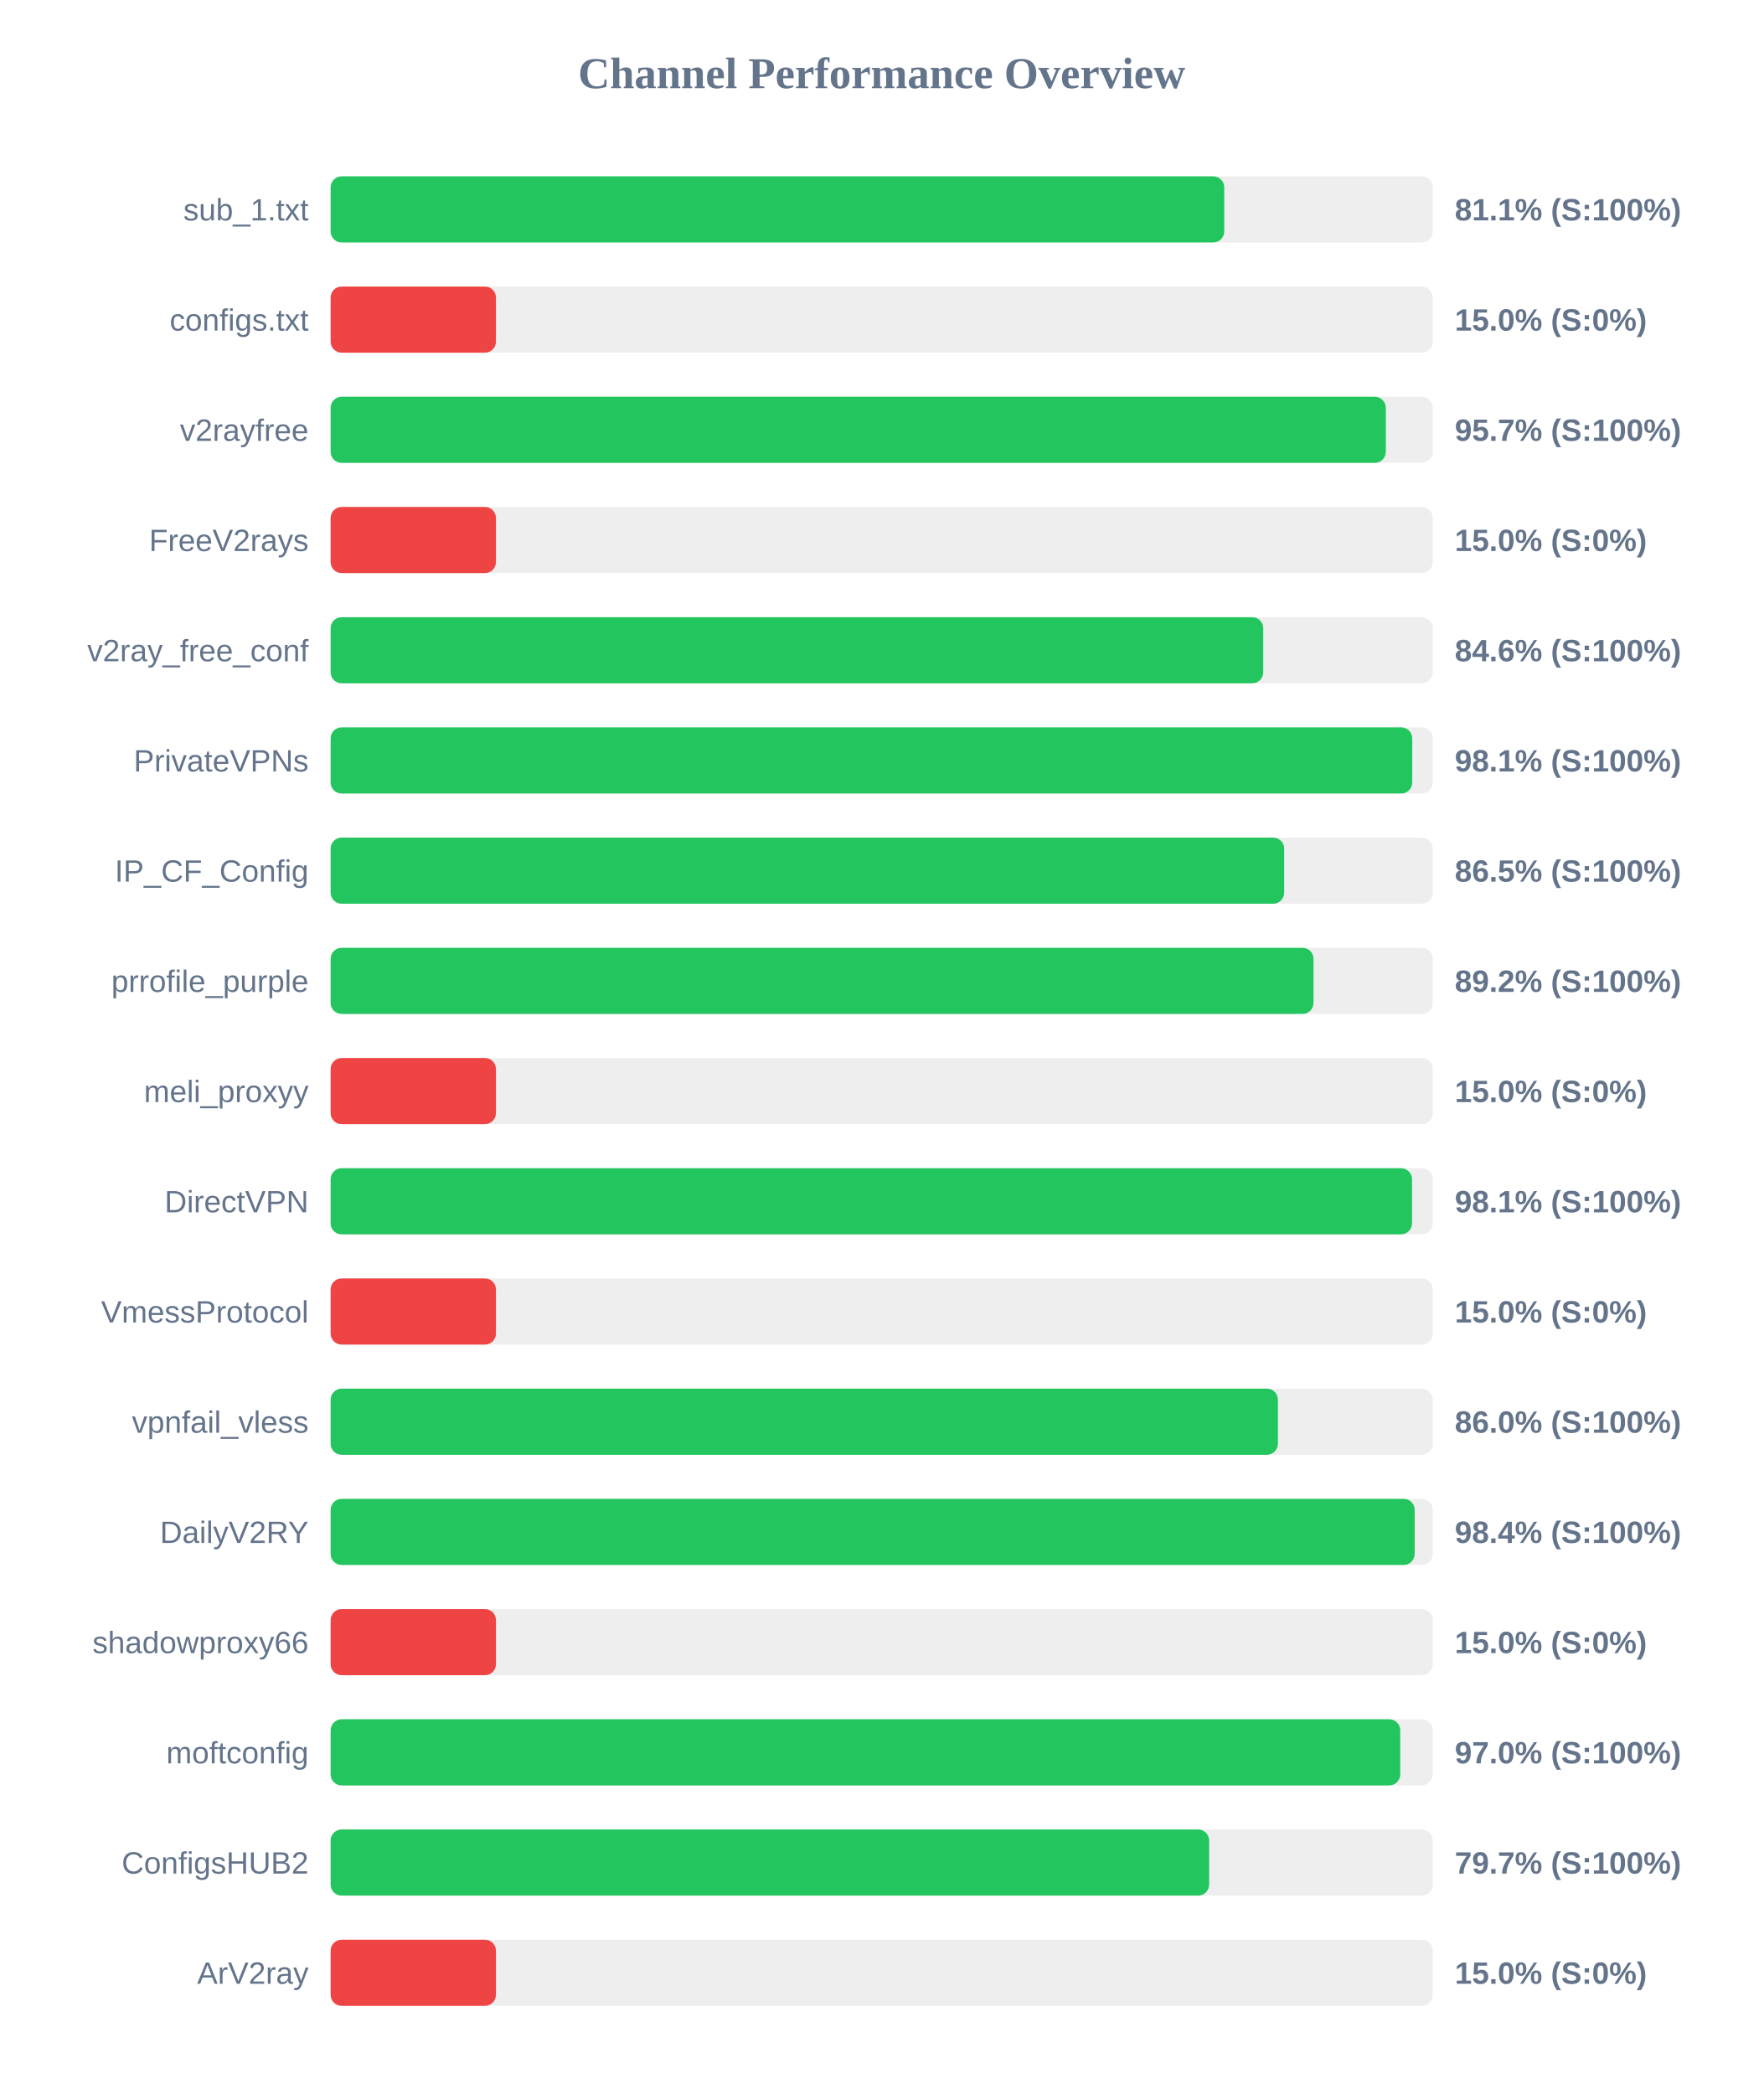
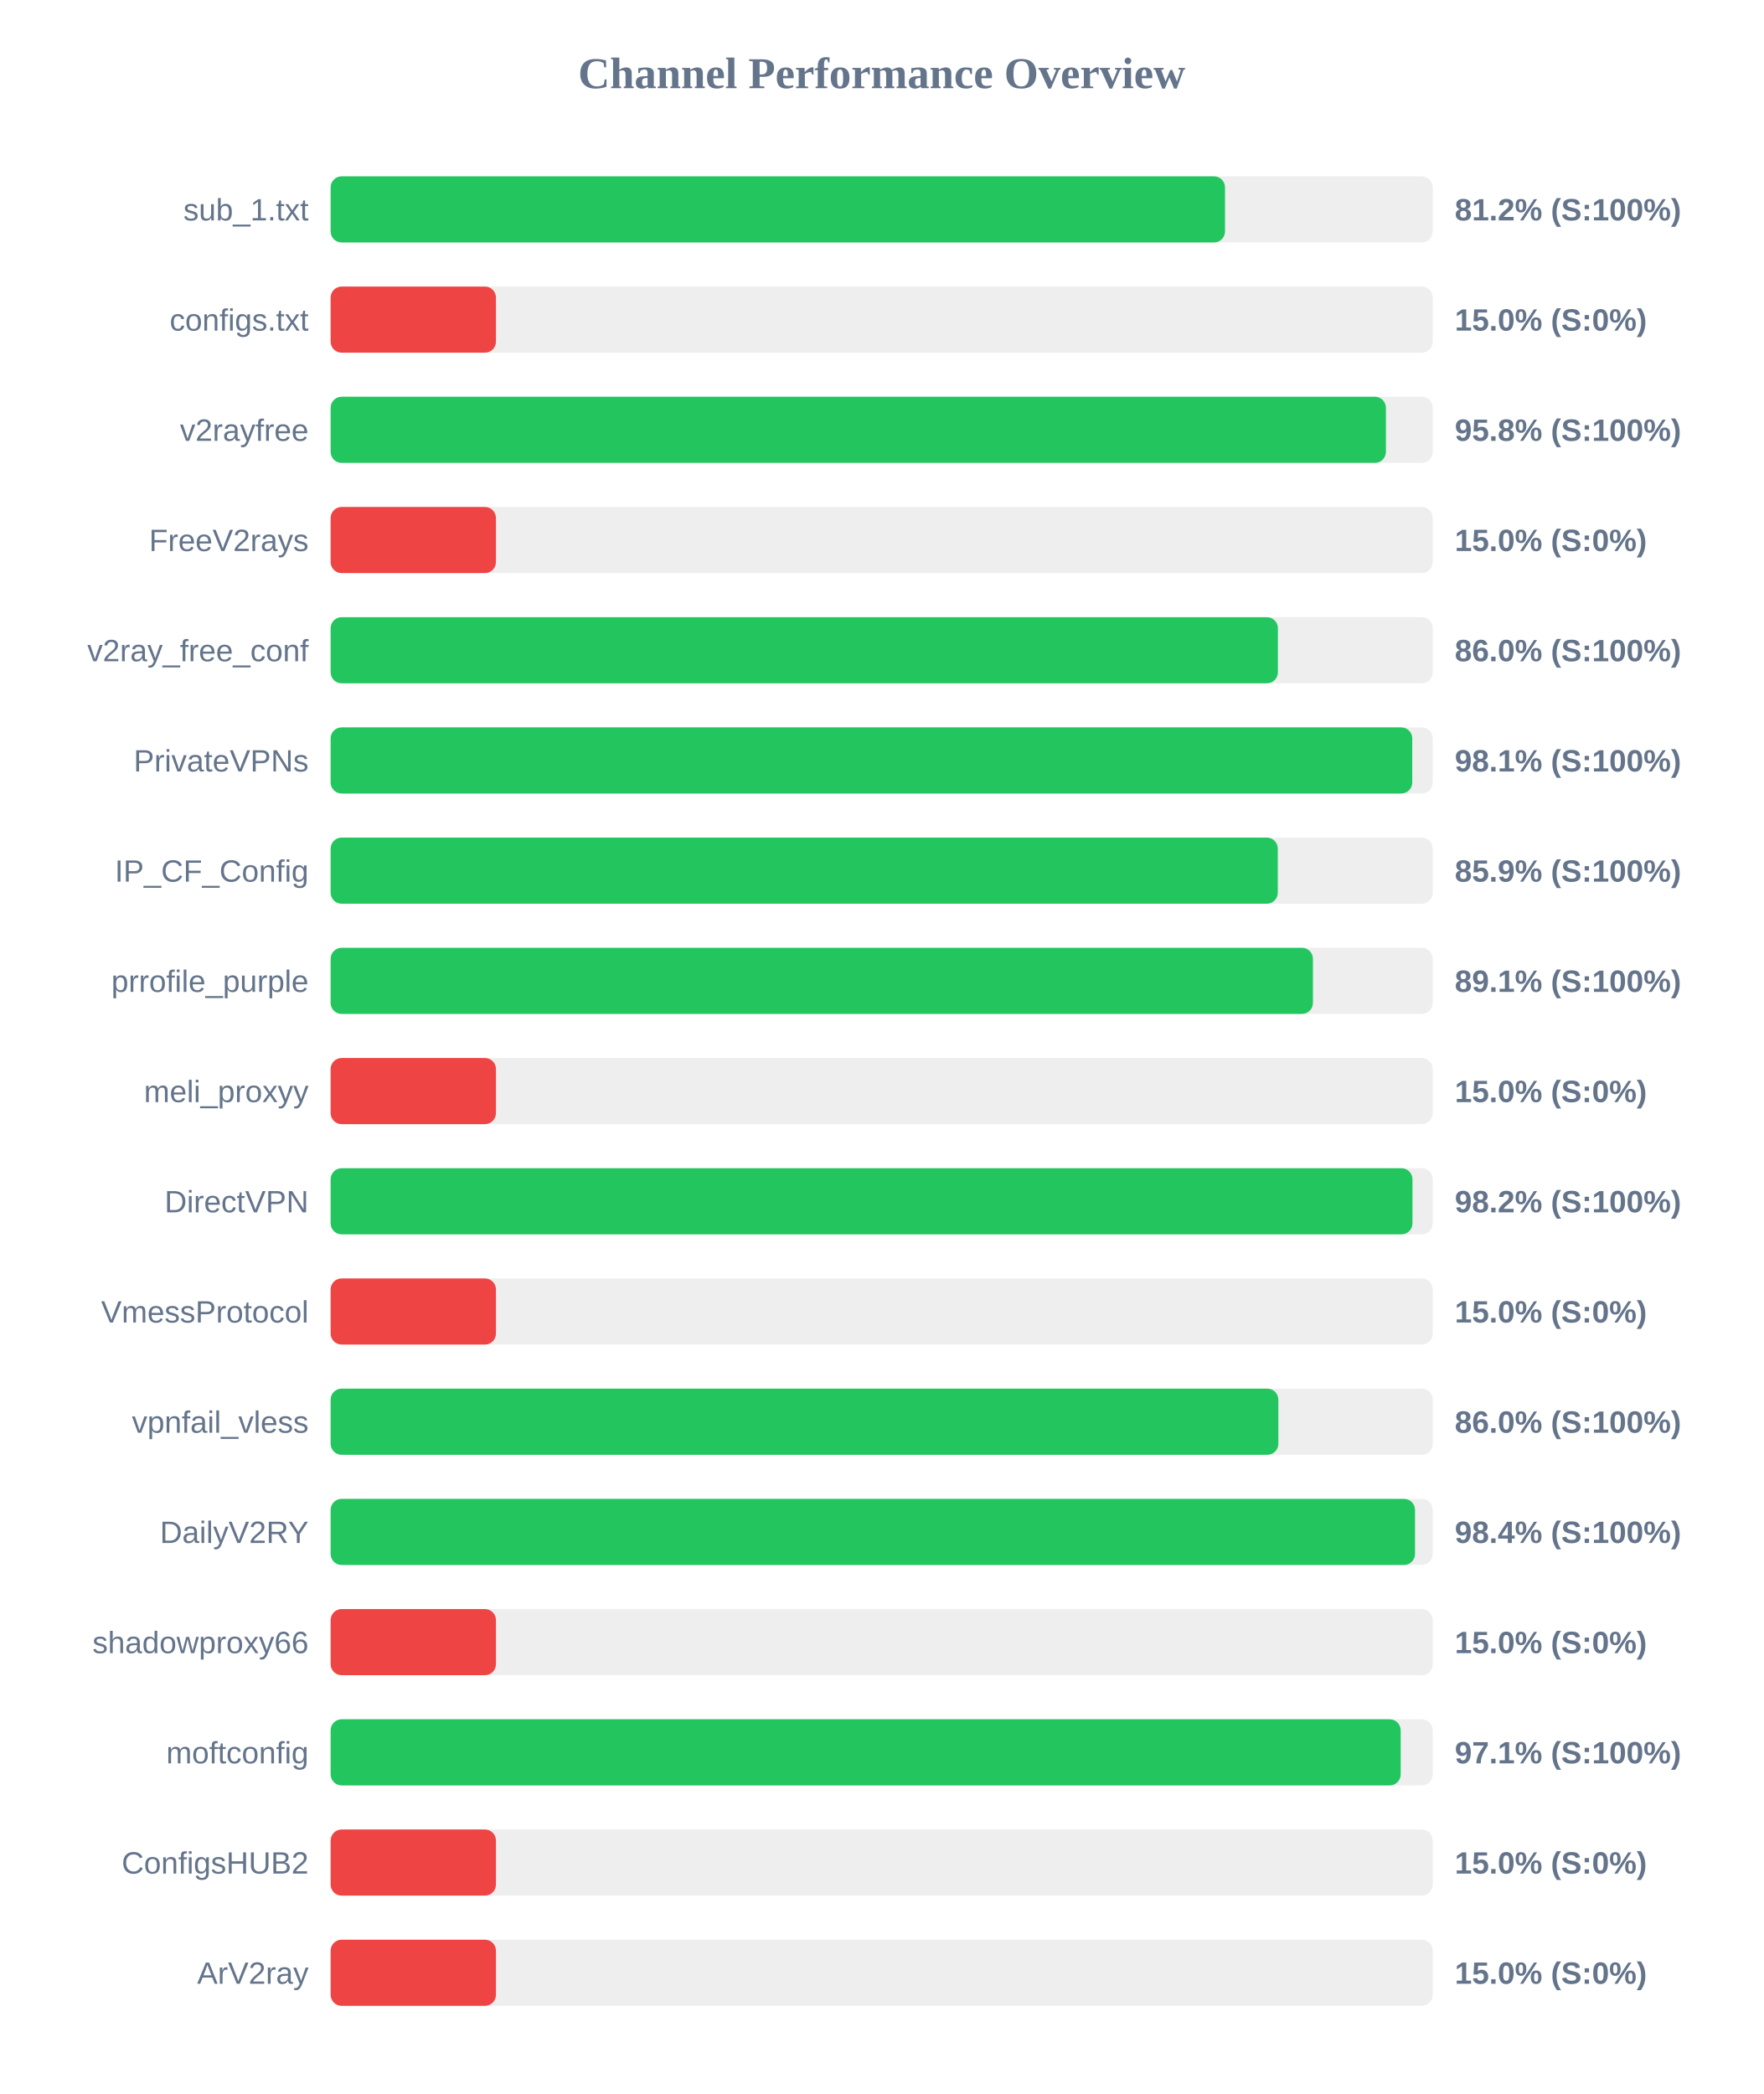
<svg xmlns="http://www.w3.org/2000/svg" width="800" height="950" version="1.1">
  <style>
        .row { font: 14px Arial; fill: #64748b; }
        .score { font: bold 14px Arial; fill: #64748b; }
    </style>
  <text x="400" y="40" text-anchor="middle" font-size="20px" font-weight="bold" fill="#64748b">Channel Performance Overview</text>
  <rect x="150" y="80" width="500" height="30" fill="#eee" rx="5" />
-   <rect x="150" y="80" width="405.4" height="30" fill="#22c55e" rx="5" />
+   <rect x="150" y="80" width="405.75" height="30" fill="#22c55e" rx="5" />
  <text x="140" y="100" text-anchor="end" class="row">sub_1.txt</text>
-   <text x="660" y="100" text-anchor="start" class="score">81.1% (S:100%)</text>
+   <text x="660" y="100" text-anchor="start" class="score">81.2% (S:100%)</text>
  <rect x="150" y="130" width="500" height="30" fill="#eee" rx="5" />
  <rect x="150" y="130" width="75.0" height="30" fill="#ef4444" rx="5" />
  <text x="140" y="150" text-anchor="end" class="row">configs.txt</text>
  <text x="660" y="150" text-anchor="start" class="score">15.0% (S:0%)</text>
  <rect x="150" y="180" width="500" height="30" fill="#eee" rx="5" />
-   <rect x="150" y="180" width="478.7" height="30" fill="#22c55e" rx="5" />
+   <rect x="150" y="180" width="478.75" height="30" fill="#22c55e" rx="5" />
  <text x="140" y="200" text-anchor="end" class="row">v2rayfree</text>
-   <text x="660" y="200" text-anchor="start" class="score">95.7% (S:100%)</text>
+   <text x="660" y="200" text-anchor="start" class="score">95.8% (S:100%)</text>
  <rect x="150" y="230" width="500" height="30" fill="#eee" rx="5" />
  <rect x="150" y="230" width="75.0" height="30" fill="#ef4444" rx="5" />
  <text x="140" y="250" text-anchor="end" class="row">FreeV2rays</text>
  <text x="660" y="250" text-anchor="start" class="score">15.0% (S:0%)</text>
  <rect x="150" y="280" width="500" height="30" fill="#eee" rx="5" />
-   <rect x="150" y="280" width="423.1" height="30" fill="#22c55e" rx="5" />
+   <rect x="150" y="280" width="429.75" height="30" fill="#22c55e" rx="5" />
  <text x="140" y="300" text-anchor="end" class="row">v2ray_free_conf</text>
-   <text x="660" y="300" text-anchor="start" class="score">84.6% (S:100%)</text>
+   <text x="660" y="300" text-anchor="start" class="score">86.0% (S:100%)</text>
  <rect x="150" y="330" width="500" height="30" fill="#eee" rx="5" />
  <rect x="150" y="330" width="490.7" height="30" fill="#22c55e" rx="5" />
  <text x="140" y="350" text-anchor="end" class="row">PrivateVPNs</text>
  <text x="660" y="350" text-anchor="start" class="score">98.1% (S:100%)</text>
  <rect x="150" y="380" width="500" height="30" fill="#eee" rx="5" />
-   <rect x="150" y="380" width="432.6" height="30" fill="#22c55e" rx="5" />
+   <rect x="150" y="380" width="429.7" height="30" fill="#22c55e" rx="5" />
  <text x="140" y="400" text-anchor="end" class="row">IP_CF_Config</text>
-   <text x="660" y="400" text-anchor="start" class="score">86.5% (S:100%)</text>
+   <text x="660" y="400" text-anchor="start" class="score">85.9% (S:100%)</text>
  <rect x="150" y="430" width="500" height="30" fill="#eee" rx="5" />
-   <rect x="150" y="430" width="445.9" height="30" fill="#22c55e" rx="5" />
+   <rect x="150" y="430" width="445.65" height="30" fill="#22c55e" rx="5" />
  <text x="140" y="450" text-anchor="end" class="row">prrofile_purple</text>
-   <text x="660" y="450" text-anchor="start" class="score">89.2% (S:100%)</text>
+   <text x="660" y="450" text-anchor="start" class="score">89.1% (S:100%)</text>
  <rect x="150" y="480" width="500" height="30" fill="#eee" rx="5" />
  <rect x="150" y="480" width="75.0" height="30" fill="#ef4444" rx="5" />
  <text x="140" y="500" text-anchor="end" class="row">meli_proxyy</text>
  <text x="660" y="500" text-anchor="start" class="score">15.0% (S:0%)</text>
  <rect x="150" y="530" width="500" height="30" fill="#eee" rx="5" />
-   <rect x="150" y="530" width="490.6" height="30" fill="#22c55e" rx="5" />
+   <rect x="150" y="530" width="490.8" height="30" fill="#22c55e" rx="5" />
  <text x="140" y="550" text-anchor="end" class="row">DirectVPN</text>
-   <text x="660" y="550" text-anchor="start" class="score">98.1% (S:100%)</text>
+   <text x="660" y="550" text-anchor="start" class="score">98.2% (S:100%)</text>
  <rect x="150" y="580" width="500" height="30" fill="#eee" rx="5" />
  <rect x="150" y="580" width="75.0" height="30" fill="#ef4444" rx="5" />
  <text x="140" y="600" text-anchor="end" class="row">VmessProtocol</text>
  <text x="660" y="600" text-anchor="start" class="score">15.0% (S:0%)</text>
  <rect x="150" y="630" width="500" height="30" fill="#eee" rx="5" />
-   <rect x="150" y="630" width="429.75" height="30" fill="#22c55e" rx="5" />
+   <rect x="150" y="630" width="429.95" height="30" fill="#22c55e" rx="5" />
  <text x="140" y="650" text-anchor="end" class="row">vpnfail_vless</text>
  <text x="660" y="650" text-anchor="start" class="score">86.0% (S:100%)</text>
  <rect x="150" y="680" width="500" height="30" fill="#eee" rx="5" />
-   <rect x="150" y="680" width="491.8" height="30" fill="#22c55e" rx="5" />
+   <rect x="150" y="680" width="491.95" height="30" fill="#22c55e" rx="5" />
  <text x="140" y="700" text-anchor="end" class="row">DailyV2RY</text>
  <text x="660" y="700" text-anchor="start" class="score">98.4% (S:100%)</text>
  <rect x="150" y="730" width="500" height="30" fill="#eee" rx="5" />
  <rect x="150" y="730" width="75.0" height="30" fill="#ef4444" rx="5" />
  <text x="140" y="750" text-anchor="end" class="row">shadowproxy66</text>
  <text x="660" y="750" text-anchor="start" class="score">15.0% (S:0%)</text>
  <rect x="150" y="780" width="500" height="30" fill="#eee" rx="5" />
-   <rect x="150" y="780" width="485.25" height="30" fill="#22c55e" rx="5" />
+   <rect x="150" y="780" width="485.45" height="30" fill="#22c55e" rx="5" />
  <text x="140" y="800" text-anchor="end" class="row">moftconfig</text>
-   <text x="660" y="800" text-anchor="start" class="score">97.0% (S:100%)</text>
+   <text x="660" y="800" text-anchor="start" class="score">97.1% (S:100%)</text>
  <rect x="150" y="830" width="500" height="30" fill="#eee" rx="5" />
-   <rect x="150" y="830" width="398.55" height="30" fill="#22c55e" rx="5" />
+   <rect x="150" y="830" width="75.0" height="30" fill="#ef4444" rx="5" />
  <text x="140" y="850" text-anchor="end" class="row">ConfigsHUB2</text>
-   <text x="660" y="850" text-anchor="start" class="score">79.7% (S:100%)</text>
+   <text x="660" y="850" text-anchor="start" class="score">15.0% (S:0%)</text>
  <rect x="150" y="880" width="500" height="30" fill="#eee" rx="5" />
  <rect x="150" y="880" width="75.0" height="30" fill="#ef4444" rx="5" />
  <text x="140" y="900" text-anchor="end" class="row">ArV2ray</text>
  <text x="660" y="900" text-anchor="start" class="score">15.0% (S:0%)</text>
</svg>
